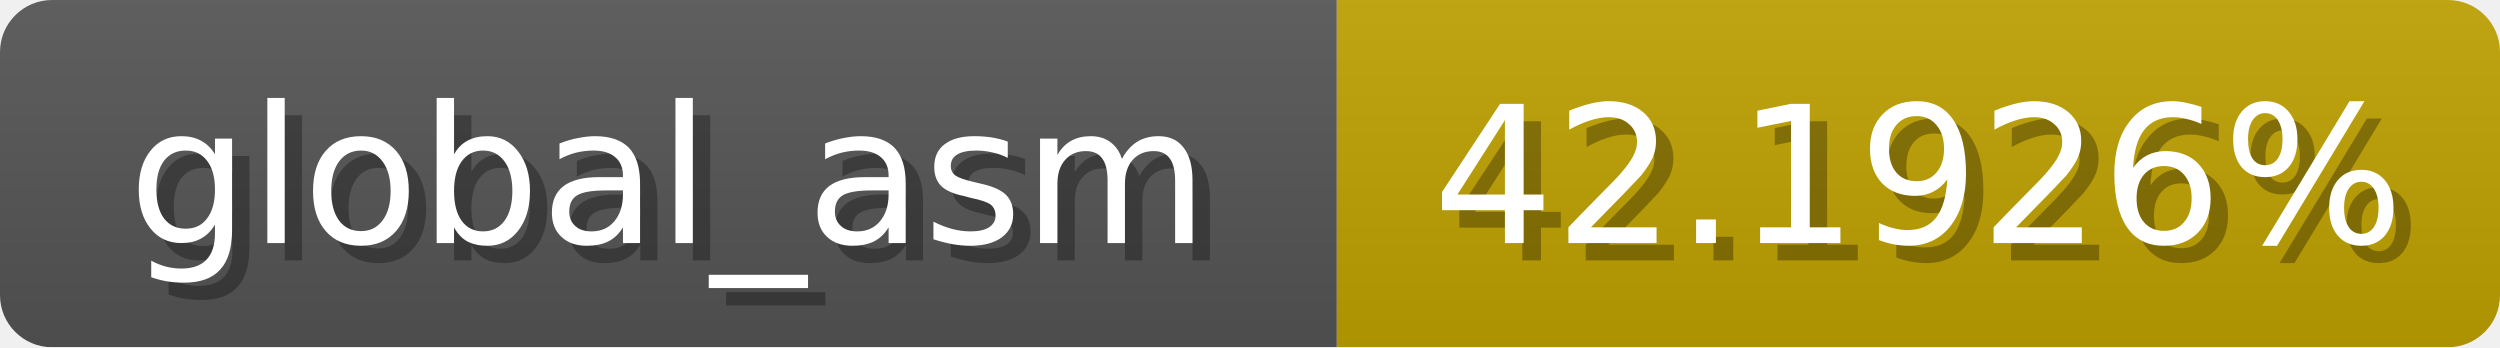
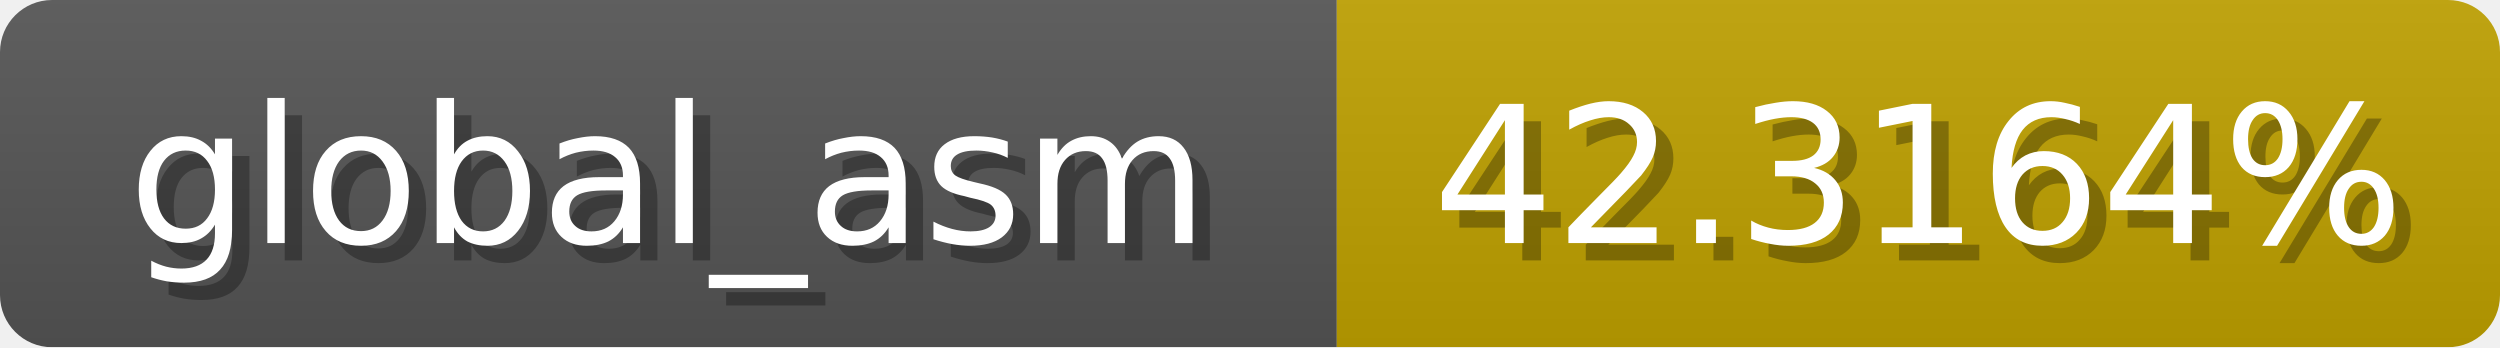
<svg xmlns="http://www.w3.org/2000/svg" width="144" height="20">
  <linearGradient id="b" x2="0" y2="100%">
    <stop offset="0" stop-color="#bbb" stop-opacity=".1" />
    <stop offset="1" stop-opacity=".1" />
  </linearGradient>
  <mask id="anybadge_1">
    <rect width="144" height="20" rx="3" fill="#fff" />
  </mask>
  <g mask="url(#anybadge_1)">
    <path fill="#555" d="M0 0h77v20H0z" />
    <path fill="#c0a200" d="M77 0h67v20H77z" />
    <path fill="url(#b)" d="M0 0h144v20H0z" />
  </g>
  <g fill="#fff" text-anchor="middle" font-family="DejaVu Sans,Verdana,Geneva,sans-serif" font-size="11">
    <text x="39.5" y="15" fill="#010101" fill-opacity=".3">global_asm</text>
    <text x="38.5" y="14">global_asm</text>
  </g>
  <g fill="#fff" text-anchor="middle" font-family="DejaVu Sans,Verdana,Geneva,sans-serif" font-size="11">
-     <text x="111.5" y="15" fill="#010101" fill-opacity=".3">42.1926%</text>
-     <text x="110.5" y="14">42.1926%</text>
+     <text x="111.5" y="15" fill="#010101" fill-opacity=".3">42.3164%</text>
+     <text x="110.5" y="14">42.3164%</text>
  </g>
</svg>
